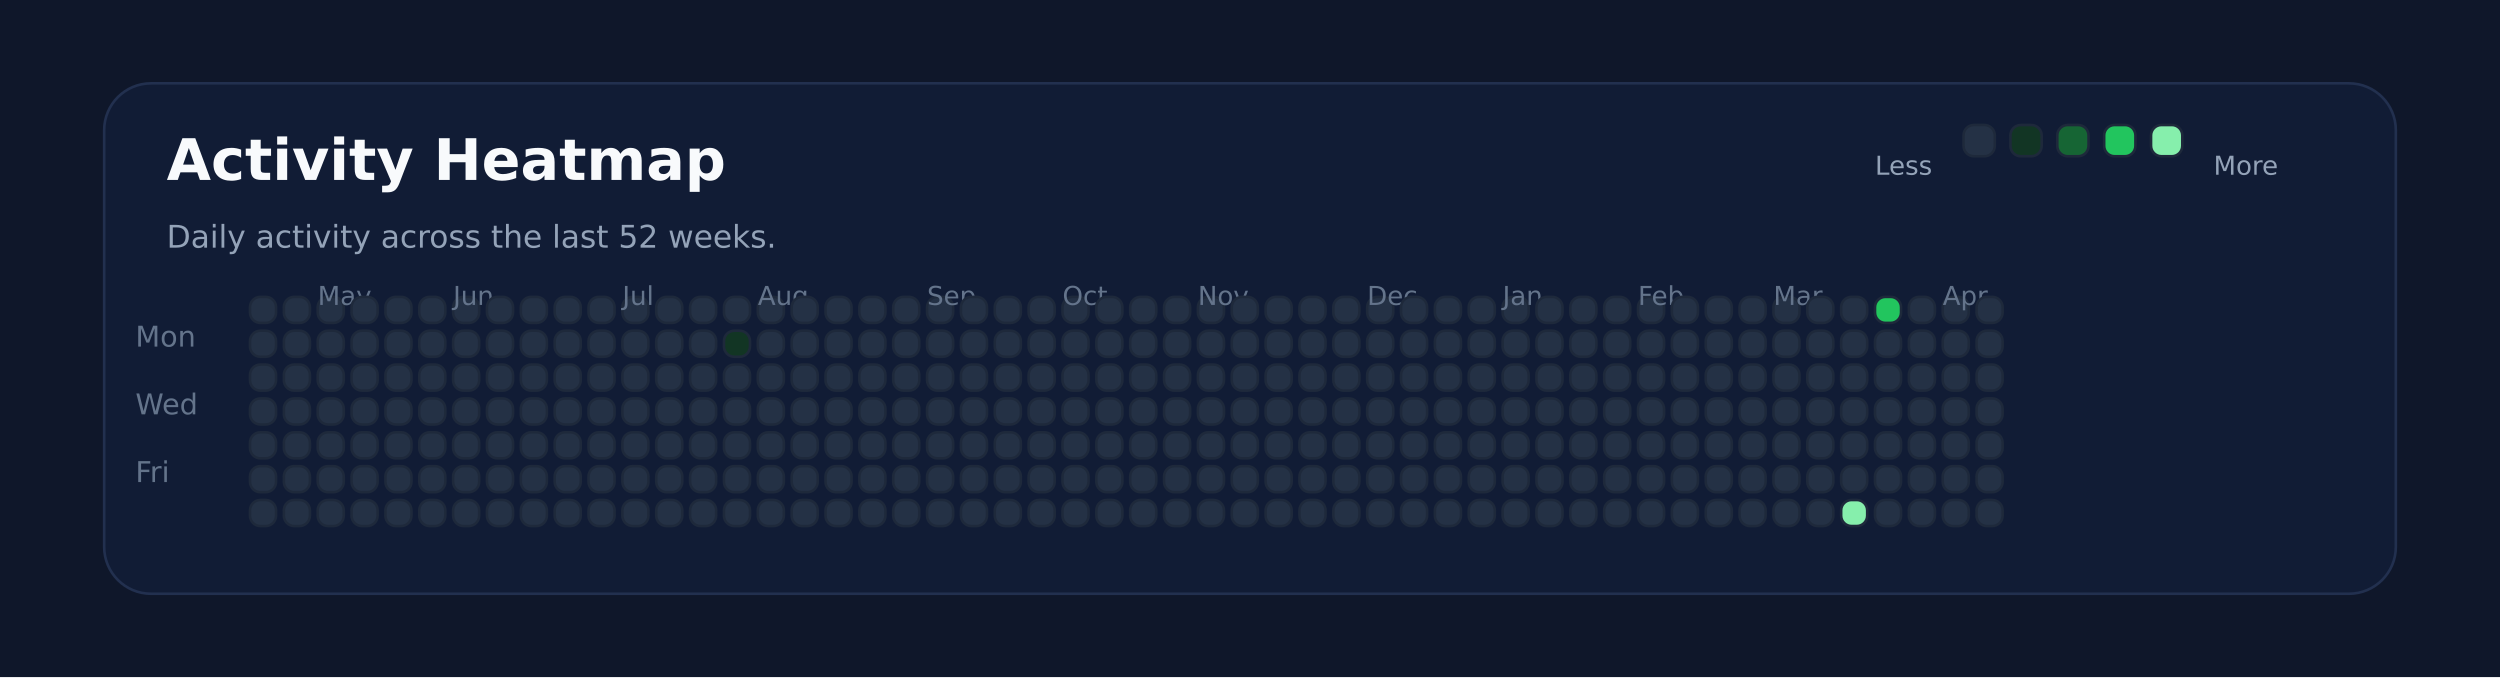
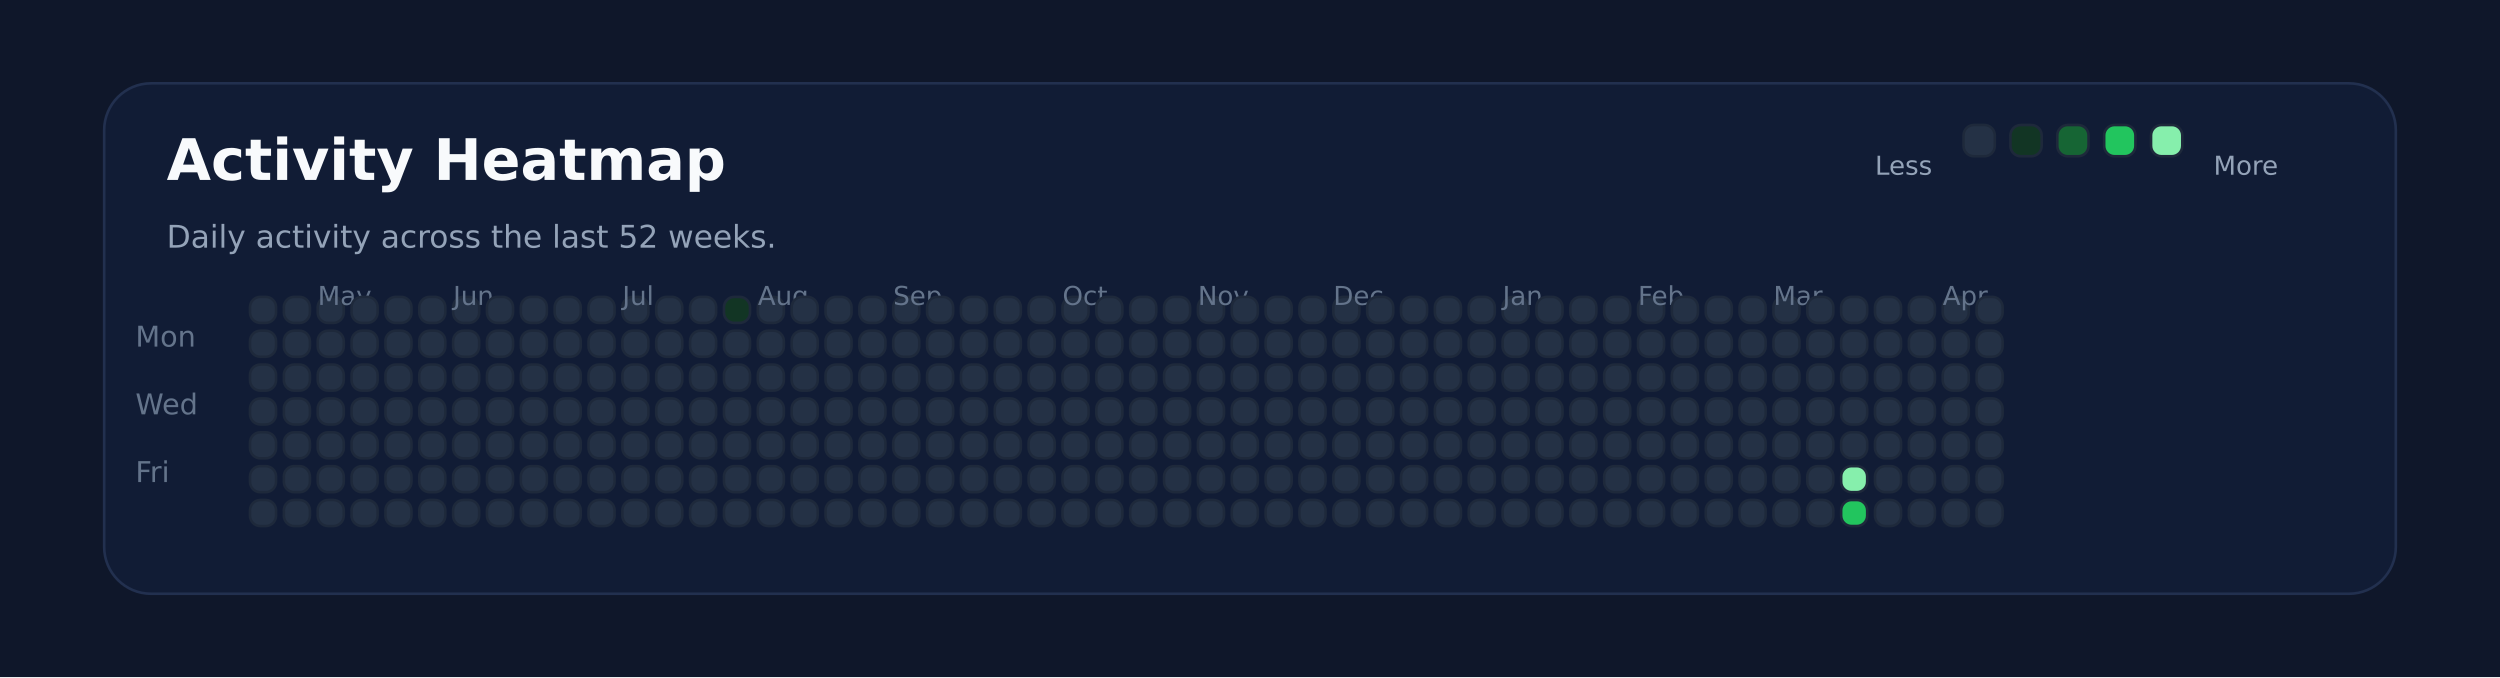
<svg xmlns="http://www.w3.org/2000/svg" xmlns:ns1="http://svgjs.dev/svgjs" version="1.1" width="960" height="260" viewBox="0 0 960 260">
  <rect width="960" height="260" fill="#0f172a" />
  <rect width="880" height="196" x="40" y="32" rx="18" ry="18" fill="#111c35" stroke-width="1" stroke="#22304f" />
  <text x="64" y="69.102" font-size="22" font-family="DejaVu Sans" font-weight="700" fill="#f8fafc" ns1:data="{&quot;leading&quot;:&quot;1.3&quot;}">Activity Heatmap</text>
  <text x="64" y="95.102" font-size="12" font-family="DejaVu Sans" font-weight="400" fill="#94a3b8" ns1:data="{&quot;leading&quot;:&quot;1.3&quot;}">Daily activity across the last 52 weeks.</text>
  <text x="52" y="133.102" font-size="11" font-family="DejaVu Sans" font-weight="400" fill="#64748b" ns1:data="{&quot;leading&quot;:&quot;1.3&quot;}">Mon</text>
  <text x="52" y="159.102" font-size="11" font-family="DejaVu Sans" font-weight="400" fill="#64748b" ns1:data="{&quot;leading&quot;:&quot;1.3&quot;}">Wed</text>
  <text x="52" y="185.102" font-size="11" font-family="DejaVu Sans" font-weight="400" fill="#64748b" ns1:data="{&quot;leading&quot;:&quot;1.3&quot;}">Fri</text>
  <rect width="10" height="10" x="96" y="114" rx="4" ry="4" fill="#243145" stroke-width="1" stroke="#1e293b" />
  <rect width="10" height="10" x="96" y="127" rx="4" ry="4" fill="#243145" stroke-width="1" stroke="#1e293b" />
  <rect width="10" height="10" x="96" y="140" rx="4" ry="4" fill="#243145" stroke-width="1" stroke="#1e293b" />
  <rect width="10" height="10" x="96" y="153" rx="4" ry="4" fill="#243145" stroke-width="1" stroke="#1e293b" />
  <rect width="10" height="10" x="96" y="166" rx="4" ry="4" fill="#243145" stroke-width="1" stroke="#1e293b" />
  <rect width="10" height="10" x="96" y="179" rx="4" ry="4" fill="#243145" stroke-width="1" stroke="#1e293b" />
  <rect width="10" height="10" x="96" y="192" rx="4" ry="4" fill="#243145" stroke-width="1" stroke="#1e293b" />
  <rect width="10" height="10" x="109" y="114" rx="4" ry="4" fill="#243145" stroke-width="1" stroke="#1e293b" />
  <rect width="10" height="10" x="109" y="127" rx="4" ry="4" fill="#243145" stroke-width="1" stroke="#1e293b" />
  <rect width="10" height="10" x="109" y="140" rx="4" ry="4" fill="#243145" stroke-width="1" stroke="#1e293b" />
  <rect width="10" height="10" x="109" y="153" rx="4" ry="4" fill="#243145" stroke-width="1" stroke="#1e293b" />
  <rect width="10" height="10" x="109" y="166" rx="4" ry="4" fill="#243145" stroke-width="1" stroke="#1e293b" />
  <rect width="10" height="10" x="109" y="179" rx="4" ry="4" fill="#243145" stroke-width="1" stroke="#1e293b" />
  <rect width="10" height="10" x="109" y="192" rx="4" ry="4" fill="#243145" stroke-width="1" stroke="#1e293b" />
  <rect width="10" height="10" x="122" y="114" rx="4" ry="4" fill="#243145" stroke-width="1" stroke="#1e293b" />
  <rect width="10" height="10" x="122" y="127" rx="4" ry="4" fill="#243145" stroke-width="1" stroke="#1e293b" />
  <rect width="10" height="10" x="122" y="140" rx="4" ry="4" fill="#243145" stroke-width="1" stroke="#1e293b" />
+   <text x="122" y="117.102" font-size="10" font-family="DejaVu Sans" font-weight="400" fill="#64748b" ns1:data="{&quot;leading&quot;:&quot;1.3&quot;}">May</text>
  <rect width="10" height="10" x="122" y="153" rx="4" ry="4" fill="#243145" stroke-width="1" stroke="#1e293b" />
-   <text x="122" y="117.102" font-size="10" font-family="DejaVu Sans" font-weight="400" fill="#64748b" ns1:data="{&quot;leading&quot;:&quot;1.3&quot;}">May</text>
  <rect width="10" height="10" x="122" y="166" rx="4" ry="4" fill="#243145" stroke-width="1" stroke="#1e293b" />
  <rect width="10" height="10" x="122" y="179" rx="4" ry="4" fill="#243145" stroke-width="1" stroke="#1e293b" />
  <rect width="10" height="10" x="122" y="192" rx="4" ry="4" fill="#243145" stroke-width="1" stroke="#1e293b" />
  <rect width="10" height="10" x="135" y="114" rx="4" ry="4" fill="#243145" stroke-width="1" stroke="#1e293b" />
  <rect width="10" height="10" x="135" y="127" rx="4" ry="4" fill="#243145" stroke-width="1" stroke="#1e293b" />
  <rect width="10" height="10" x="135" y="140" rx="4" ry="4" fill="#243145" stroke-width="1" stroke="#1e293b" />
  <rect width="10" height="10" x="135" y="153" rx="4" ry="4" fill="#243145" stroke-width="1" stroke="#1e293b" />
  <rect width="10" height="10" x="135" y="166" rx="4" ry="4" fill="#243145" stroke-width="1" stroke="#1e293b" />
  <rect width="10" height="10" x="135" y="179" rx="4" ry="4" fill="#243145" stroke-width="1" stroke="#1e293b" />
  <rect width="10" height="10" x="135" y="192" rx="4" ry="4" fill="#243145" stroke-width="1" stroke="#1e293b" />
  <rect width="10" height="10" x="148" y="114" rx="4" ry="4" fill="#243145" stroke-width="1" stroke="#1e293b" />
  <rect width="10" height="10" x="148" y="127" rx="4" ry="4" fill="#243145" stroke-width="1" stroke="#1e293b" />
  <rect width="10" height="10" x="148" y="140" rx="4" ry="4" fill="#243145" stroke-width="1" stroke="#1e293b" />
  <rect width="10" height="10" x="148" y="153" rx="4" ry="4" fill="#243145" stroke-width="1" stroke="#1e293b" />
  <rect width="10" height="10" x="148" y="166" rx="4" ry="4" fill="#243145" stroke-width="1" stroke="#1e293b" />
  <rect width="10" height="10" x="148" y="179" rx="4" ry="4" fill="#243145" stroke-width="1" stroke="#1e293b" />
  <rect width="10" height="10" x="148" y="192" rx="4" ry="4" fill="#243145" stroke-width="1" stroke="#1e293b" />
  <rect width="10" height="10" x="161" y="114" rx="4" ry="4" fill="#243145" stroke-width="1" stroke="#1e293b" />
  <rect width="10" height="10" x="161" y="127" rx="4" ry="4" fill="#243145" stroke-width="1" stroke="#1e293b" />
  <rect width="10" height="10" x="161" y="140" rx="4" ry="4" fill="#243145" stroke-width="1" stroke="#1e293b" />
  <rect width="10" height="10" x="161" y="153" rx="4" ry="4" fill="#243145" stroke-width="1" stroke="#1e293b" />
  <rect width="10" height="10" x="161" y="166" rx="4" ry="4" fill="#243145" stroke-width="1" stroke="#1e293b" />
  <rect width="10" height="10" x="161" y="179" rx="4" ry="4" fill="#243145" stroke-width="1" stroke="#1e293b" />
  <rect width="10" height="10" x="161" y="192" rx="4" ry="4" fill="#243145" stroke-width="1" stroke="#1e293b" />
  <rect width="10" height="10" x="174" y="114" rx="4" ry="4" fill="#243145" stroke-width="1" stroke="#1e293b" />
  <rect width="10" height="10" x="174" y="127" rx="4" ry="4" fill="#243145" stroke-width="1" stroke="#1e293b" />
  <rect width="10" height="10" x="174" y="140" rx="4" ry="4" fill="#243145" stroke-width="1" stroke="#1e293b" />
  <rect width="10" height="10" x="174" y="153" rx="4" ry="4" fill="#243145" stroke-width="1" stroke="#1e293b" />
  <rect width="10" height="10" x="174" y="166" rx="4" ry="4" fill="#243145" stroke-width="1" stroke="#1e293b" />
  <rect width="10" height="10" x="174" y="179" rx="4" ry="4" fill="#243145" stroke-width="1" stroke="#1e293b" />
+   <text x="174" y="117.102" font-size="10" font-family="DejaVu Sans" font-weight="400" fill="#64748b" ns1:data="{&quot;leading&quot;:&quot;1.3&quot;}">Jun</text>
  <rect width="10" height="10" x="174" y="192" rx="4" ry="4" fill="#243145" stroke-width="1" stroke="#1e293b" />
-   <text x="174" y="117.102" font-size="10" font-family="DejaVu Sans" font-weight="400" fill="#64748b" ns1:data="{&quot;leading&quot;:&quot;1.3&quot;}">Jun</text>
  <rect width="10" height="10" x="187" y="114" rx="4" ry="4" fill="#243145" stroke-width="1" stroke="#1e293b" />
  <rect width="10" height="10" x="187" y="127" rx="4" ry="4" fill="#243145" stroke-width="1" stroke="#1e293b" />
  <rect width="10" height="10" x="187" y="140" rx="4" ry="4" fill="#243145" stroke-width="1" stroke="#1e293b" />
  <rect width="10" height="10" x="187" y="153" rx="4" ry="4" fill="#243145" stroke-width="1" stroke="#1e293b" />
  <rect width="10" height="10" x="187" y="166" rx="4" ry="4" fill="#243145" stroke-width="1" stroke="#1e293b" />
  <rect width="10" height="10" x="187" y="179" rx="4" ry="4" fill="#243145" stroke-width="1" stroke="#1e293b" />
  <rect width="10" height="10" x="187" y="192" rx="4" ry="4" fill="#243145" stroke-width="1" stroke="#1e293b" />
  <rect width="10" height="10" x="200" y="114" rx="4" ry="4" fill="#243145" stroke-width="1" stroke="#1e293b" />
  <rect width="10" height="10" x="200" y="127" rx="4" ry="4" fill="#243145" stroke-width="1" stroke="#1e293b" />
  <rect width="10" height="10" x="200" y="140" rx="4" ry="4" fill="#243145" stroke-width="1" stroke="#1e293b" />
  <rect width="10" height="10" x="200" y="153" rx="4" ry="4" fill="#243145" stroke-width="1" stroke="#1e293b" />
  <rect width="10" height="10" x="200" y="166" rx="4" ry="4" fill="#243145" stroke-width="1" stroke="#1e293b" />
  <rect width="10" height="10" x="200" y="179" rx="4" ry="4" fill="#243145" stroke-width="1" stroke="#1e293b" />
  <rect width="10" height="10" x="200" y="192" rx="4" ry="4" fill="#243145" stroke-width="1" stroke="#1e293b" />
  <rect width="10" height="10" x="213" y="114" rx="4" ry="4" fill="#243145" stroke-width="1" stroke="#1e293b" />
  <rect width="10" height="10" x="213" y="127" rx="4" ry="4" fill="#243145" stroke-width="1" stroke="#1e293b" />
  <rect width="10" height="10" x="213" y="140" rx="4" ry="4" fill="#243145" stroke-width="1" stroke="#1e293b" />
  <rect width="10" height="10" x="213" y="153" rx="4" ry="4" fill="#243145" stroke-width="1" stroke="#1e293b" />
  <rect width="10" height="10" x="213" y="166" rx="4" ry="4" fill="#243145" stroke-width="1" stroke="#1e293b" />
  <rect width="10" height="10" x="213" y="179" rx="4" ry="4" fill="#243145" stroke-width="1" stroke="#1e293b" />
  <rect width="10" height="10" x="213" y="192" rx="4" ry="4" fill="#243145" stroke-width="1" stroke="#1e293b" />
  <rect width="10" height="10" x="226" y="114" rx="4" ry="4" fill="#243145" stroke-width="1" stroke="#1e293b" />
  <rect width="10" height="10" x="226" y="127" rx="4" ry="4" fill="#243145" stroke-width="1" stroke="#1e293b" />
  <rect width="10" height="10" x="226" y="140" rx="4" ry="4" fill="#243145" stroke-width="1" stroke="#1e293b" />
  <rect width="10" height="10" x="226" y="153" rx="4" ry="4" fill="#243145" stroke-width="1" stroke="#1e293b" />
  <rect width="10" height="10" x="226" y="166" rx="4" ry="4" fill="#243145" stroke-width="1" stroke="#1e293b" />
  <rect width="10" height="10" x="226" y="179" rx="4" ry="4" fill="#243145" stroke-width="1" stroke="#1e293b" />
  <rect width="10" height="10" x="226" y="192" rx="4" ry="4" fill="#243145" stroke-width="1" stroke="#1e293b" />
  <rect width="10" height="10" x="239" y="114" rx="4" ry="4" fill="#243145" stroke-width="1" stroke="#1e293b" />
+   <text x="239" y="117.102" font-size="10" font-family="DejaVu Sans" font-weight="400" fill="#64748b" ns1:data="{&quot;leading&quot;:&quot;1.3&quot;}">Jul</text>
  <rect width="10" height="10" x="239" y="127" rx="4" ry="4" fill="#243145" stroke-width="1" stroke="#1e293b" />
-   <text x="239" y="117.102" font-size="10" font-family="DejaVu Sans" font-weight="400" fill="#64748b" ns1:data="{&quot;leading&quot;:&quot;1.3&quot;}">Jul</text>
  <rect width="10" height="10" x="239" y="140" rx="4" ry="4" fill="#243145" stroke-width="1" stroke="#1e293b" />
  <rect width="10" height="10" x="239" y="153" rx="4" ry="4" fill="#243145" stroke-width="1" stroke="#1e293b" />
  <rect width="10" height="10" x="239" y="166" rx="4" ry="4" fill="#243145" stroke-width="1" stroke="#1e293b" />
  <rect width="10" height="10" x="239" y="179" rx="4" ry="4" fill="#243145" stroke-width="1" stroke="#1e293b" />
  <rect width="10" height="10" x="239" y="192" rx="4" ry="4" fill="#243145" stroke-width="1" stroke="#1e293b" />
  <rect width="10" height="10" x="252" y="114" rx="4" ry="4" fill="#243145" stroke-width="1" stroke="#1e293b" />
  <rect width="10" height="10" x="252" y="127" rx="4" ry="4" fill="#243145" stroke-width="1" stroke="#1e293b" />
  <rect width="10" height="10" x="252" y="140" rx="4" ry="4" fill="#243145" stroke-width="1" stroke="#1e293b" />
  <rect width="10" height="10" x="252" y="153" rx="4" ry="4" fill="#243145" stroke-width="1" stroke="#1e293b" />
  <rect width="10" height="10" x="252" y="166" rx="4" ry="4" fill="#243145" stroke-width="1" stroke="#1e293b" />
  <rect width="10" height="10" x="252" y="179" rx="4" ry="4" fill="#243145" stroke-width="1" stroke="#1e293b" />
  <rect width="10" height="10" x="252" y="192" rx="4" ry="4" fill="#243145" stroke-width="1" stroke="#1e293b" />
  <rect width="10" height="10" x="265" y="114" rx="4" ry="4" fill="#243145" stroke-width="1" stroke="#1e293b" />
  <rect width="10" height="10" x="265" y="127" rx="4" ry="4" fill="#243145" stroke-width="1" stroke="#1e293b" />
  <rect width="10" height="10" x="265" y="140" rx="4" ry="4" fill="#243145" stroke-width="1" stroke="#1e293b" />
  <rect width="10" height="10" x="265" y="153" rx="4" ry="4" fill="#243145" stroke-width="1" stroke="#1e293b" />
  <rect width="10" height="10" x="265" y="166" rx="4" ry="4" fill="#243145" stroke-width="1" stroke="#1e293b" />
  <rect width="10" height="10" x="265" y="179" rx="4" ry="4" fill="#243145" stroke-width="1" stroke="#1e293b" />
  <rect width="10" height="10" x="265" y="192" rx="4" ry="4" fill="#243145" stroke-width="1" stroke="#1e293b" />
-   <rect width="10" height="10" x="278" y="114" rx="4" ry="4" fill="#243145" stroke-width="1" stroke="#1e293b" />
-   <rect width="10" height="10" x="278" y="127" rx="4" ry="4" fill="#123524" stroke-width="1" stroke="#1e293b" />
+   <rect width="10" height="10" x="278" y="114" rx="4" ry="4" fill="#123524" stroke-width="1" stroke="#1e293b" />
+   <rect width="10" height="10" x="278" y="127" rx="4" ry="4" fill="#243145" stroke-width="1" stroke="#1e293b" />
  <rect width="10" height="10" x="278" y="140" rx="4" ry="4" fill="#243145" stroke-width="1" stroke="#1e293b" />
  <rect width="10" height="10" x="278" y="153" rx="4" ry="4" fill="#243145" stroke-width="1" stroke="#1e293b" />
  <rect width="10" height="10" x="278" y="166" rx="4" ry="4" fill="#243145" stroke-width="1" stroke="#1e293b" />
  <rect width="10" height="10" x="278" y="179" rx="4" ry="4" fill="#243145" stroke-width="1" stroke="#1e293b" />
  <rect width="10" height="10" x="278" y="192" rx="4" ry="4" fill="#243145" stroke-width="1" stroke="#1e293b" />
  <rect width="10" height="10" x="291" y="114" rx="4" ry="4" fill="#243145" stroke-width="1" stroke="#1e293b" />
  <rect width="10" height="10" x="291" y="127" rx="4" ry="4" fill="#243145" stroke-width="1" stroke="#1e293b" />
  <rect width="10" height="10" x="291" y="140" rx="4" ry="4" fill="#243145" stroke-width="1" stroke="#1e293b" />
  <rect width="10" height="10" x="291" y="153" rx="4" ry="4" fill="#243145" stroke-width="1" stroke="#1e293b" />
+   <text x="291" y="117.102" font-size="10" font-family="DejaVu Sans" font-weight="400" fill="#64748b" ns1:data="{&quot;leading&quot;:&quot;1.3&quot;}">Aug</text>
  <rect width="10" height="10" x="291" y="166" rx="4" ry="4" fill="#243145" stroke-width="1" stroke="#1e293b" />
-   <text x="291" y="117.102" font-size="10" font-family="DejaVu Sans" font-weight="400" fill="#64748b" ns1:data="{&quot;leading&quot;:&quot;1.3&quot;}">Aug</text>
  <rect width="10" height="10" x="291" y="179" rx="4" ry="4" fill="#243145" stroke-width="1" stroke="#1e293b" />
  <rect width="10" height="10" x="291" y="192" rx="4" ry="4" fill="#243145" stroke-width="1" stroke="#1e293b" />
  <rect width="10" height="10" x="304" y="114" rx="4" ry="4" fill="#243145" stroke-width="1" stroke="#1e293b" />
  <rect width="10" height="10" x="304" y="127" rx="4" ry="4" fill="#243145" stroke-width="1" stroke="#1e293b" />
  <rect width="10" height="10" x="304" y="140" rx="4" ry="4" fill="#243145" stroke-width="1" stroke="#1e293b" />
  <rect width="10" height="10" x="304" y="153" rx="4" ry="4" fill="#243145" stroke-width="1" stroke="#1e293b" />
  <rect width="10" height="10" x="304" y="166" rx="4" ry="4" fill="#243145" stroke-width="1" stroke="#1e293b" />
  <rect width="10" height="10" x="304" y="179" rx="4" ry="4" fill="#243145" stroke-width="1" stroke="#1e293b" />
  <rect width="10" height="10" x="304" y="192" rx="4" ry="4" fill="#243145" stroke-width="1" stroke="#1e293b" />
  <rect width="10" height="10" x="317" y="114" rx="4" ry="4" fill="#243145" stroke-width="1" stroke="#1e293b" />
  <rect width="10" height="10" x="317" y="127" rx="4" ry="4" fill="#243145" stroke-width="1" stroke="#1e293b" />
  <rect width="10" height="10" x="317" y="140" rx="4" ry="4" fill="#243145" stroke-width="1" stroke="#1e293b" />
  <rect width="10" height="10" x="317" y="153" rx="4" ry="4" fill="#243145" stroke-width="1" stroke="#1e293b" />
  <rect width="10" height="10" x="317" y="166" rx="4" ry="4" fill="#243145" stroke-width="1" stroke="#1e293b" />
  <rect width="10" height="10" x="317" y="179" rx="4" ry="4" fill="#243145" stroke-width="1" stroke="#1e293b" />
  <rect width="10" height="10" x="317" y="192" rx="4" ry="4" fill="#243145" stroke-width="1" stroke="#1e293b" />
  <rect width="10" height="10" x="330" y="114" rx="4" ry="4" fill="#243145" stroke-width="1" stroke="#1e293b" />
  <rect width="10" height="10" x="330" y="127" rx="4" ry="4" fill="#243145" stroke-width="1" stroke="#1e293b" />
  <rect width="10" height="10" x="330" y="140" rx="4" ry="4" fill="#243145" stroke-width="1" stroke="#1e293b" />
  <rect width="10" height="10" x="330" y="153" rx="4" ry="4" fill="#243145" stroke-width="1" stroke="#1e293b" />
  <rect width="10" height="10" x="330" y="166" rx="4" ry="4" fill="#243145" stroke-width="1" stroke="#1e293b" />
  <rect width="10" height="10" x="330" y="179" rx="4" ry="4" fill="#243145" stroke-width="1" stroke="#1e293b" />
  <rect width="10" height="10" x="330" y="192" rx="4" ry="4" fill="#243145" stroke-width="1" stroke="#1e293b" />
  <rect width="10" height="10" x="343" y="114" rx="4" ry="4" fill="#243145" stroke-width="1" stroke="#1e293b" />
  <rect width="10" height="10" x="343" y="127" rx="4" ry="4" fill="#243145" stroke-width="1" stroke="#1e293b" />
  <rect width="10" height="10" x="343" y="140" rx="4" ry="4" fill="#243145" stroke-width="1" stroke="#1e293b" />
  <rect width="10" height="10" x="343" y="153" rx="4" ry="4" fill="#243145" stroke-width="1" stroke="#1e293b" />
  <rect width="10" height="10" x="343" y="166" rx="4" ry="4" fill="#243145" stroke-width="1" stroke="#1e293b" />
  <rect width="10" height="10" x="343" y="179" rx="4" ry="4" fill="#243145" stroke-width="1" stroke="#1e293b" />
  <rect width="10" height="10" x="343" y="192" rx="4" ry="4" fill="#243145" stroke-width="1" stroke="#1e293b" />
+   <text x="343" y="117.102" font-size="10" font-family="DejaVu Sans" font-weight="400" fill="#64748b" ns1:data="{&quot;leading&quot;:&quot;1.3&quot;}">Sep</text>
  <rect width="10" height="10" x="356" y="114" rx="4" ry="4" fill="#243145" stroke-width="1" stroke="#1e293b" />
-   <text x="356" y="117.102" font-size="10" font-family="DejaVu Sans" font-weight="400" fill="#64748b" ns1:data="{&quot;leading&quot;:&quot;1.3&quot;}">Sep</text>
  <rect width="10" height="10" x="356" y="127" rx="4" ry="4" fill="#243145" stroke-width="1" stroke="#1e293b" />
  <rect width="10" height="10" x="356" y="140" rx="4" ry="4" fill="#243145" stroke-width="1" stroke="#1e293b" />
  <rect width="10" height="10" x="356" y="153" rx="4" ry="4" fill="#243145" stroke-width="1" stroke="#1e293b" />
  <rect width="10" height="10" x="356" y="166" rx="4" ry="4" fill="#243145" stroke-width="1" stroke="#1e293b" />
  <rect width="10" height="10" x="356" y="179" rx="4" ry="4" fill="#243145" stroke-width="1" stroke="#1e293b" />
  <rect width="10" height="10" x="356" y="192" rx="4" ry="4" fill="#243145" stroke-width="1" stroke="#1e293b" />
  <rect width="10" height="10" x="369" y="114" rx="4" ry="4" fill="#243145" stroke-width="1" stroke="#1e293b" />
  <rect width="10" height="10" x="369" y="127" rx="4" ry="4" fill="#243145" stroke-width="1" stroke="#1e293b" />
  <rect width="10" height="10" x="369" y="140" rx="4" ry="4" fill="#243145" stroke-width="1" stroke="#1e293b" />
  <rect width="10" height="10" x="369" y="153" rx="4" ry="4" fill="#243145" stroke-width="1" stroke="#1e293b" />
  <rect width="10" height="10" x="369" y="166" rx="4" ry="4" fill="#243145" stroke-width="1" stroke="#1e293b" />
  <rect width="10" height="10" x="369" y="179" rx="4" ry="4" fill="#243145" stroke-width="1" stroke="#1e293b" />
  <rect width="10" height="10" x="369" y="192" rx="4" ry="4" fill="#243145" stroke-width="1" stroke="#1e293b" />
  <rect width="10" height="10" x="382" y="114" rx="4" ry="4" fill="#243145" stroke-width="1" stroke="#1e293b" />
  <rect width="10" height="10" x="382" y="127" rx="4" ry="4" fill="#243145" stroke-width="1" stroke="#1e293b" />
  <rect width="10" height="10" x="382" y="140" rx="4" ry="4" fill="#243145" stroke-width="1" stroke="#1e293b" />
  <rect width="10" height="10" x="382" y="153" rx="4" ry="4" fill="#243145" stroke-width="1" stroke="#1e293b" />
  <rect width="10" height="10" x="382" y="166" rx="4" ry="4" fill="#243145" stroke-width="1" stroke="#1e293b" />
  <rect width="10" height="10" x="382" y="179" rx="4" ry="4" fill="#243145" stroke-width="1" stroke="#1e293b" />
  <rect width="10" height="10" x="382" y="192" rx="4" ry="4" fill="#243145" stroke-width="1" stroke="#1e293b" />
  <rect width="10" height="10" x="395" y="114" rx="4" ry="4" fill="#243145" stroke-width="1" stroke="#1e293b" />
  <rect width="10" height="10" x="395" y="127" rx="4" ry="4" fill="#243145" stroke-width="1" stroke="#1e293b" />
  <rect width="10" height="10" x="395" y="140" rx="4" ry="4" fill="#243145" stroke-width="1" stroke="#1e293b" />
  <rect width="10" height="10" x="395" y="153" rx="4" ry="4" fill="#243145" stroke-width="1" stroke="#1e293b" />
  <rect width="10" height="10" x="395" y="166" rx="4" ry="4" fill="#243145" stroke-width="1" stroke="#1e293b" />
  <rect width="10" height="10" x="395" y="179" rx="4" ry="4" fill="#243145" stroke-width="1" stroke="#1e293b" />
  <rect width="10" height="10" x="395" y="192" rx="4" ry="4" fill="#243145" stroke-width="1" stroke="#1e293b" />
  <rect width="10" height="10" x="408" y="114" rx="4" ry="4" fill="#243145" stroke-width="1" stroke="#1e293b" />
  <rect width="10" height="10" x="408" y="127" rx="4" ry="4" fill="#243145" stroke-width="1" stroke="#1e293b" />
+   <text x="408" y="117.102" font-size="10" font-family="DejaVu Sans" font-weight="400" fill="#64748b" ns1:data="{&quot;leading&quot;:&quot;1.3&quot;}">Oct</text>
  <rect width="10" height="10" x="408" y="140" rx="4" ry="4" fill="#243145" stroke-width="1" stroke="#1e293b" />
-   <text x="408" y="117.102" font-size="10" font-family="DejaVu Sans" font-weight="400" fill="#64748b" ns1:data="{&quot;leading&quot;:&quot;1.3&quot;}">Oct</text>
  <rect width="10" height="10" x="408" y="153" rx="4" ry="4" fill="#243145" stroke-width="1" stroke="#1e293b" />
  <rect width="10" height="10" x="408" y="166" rx="4" ry="4" fill="#243145" stroke-width="1" stroke="#1e293b" />
  <rect width="10" height="10" x="408" y="179" rx="4" ry="4" fill="#243145" stroke-width="1" stroke="#1e293b" />
  <rect width="10" height="10" x="408" y="192" rx="4" ry="4" fill="#243145" stroke-width="1" stroke="#1e293b" />
  <rect width="10" height="10" x="421" y="114" rx="4" ry="4" fill="#243145" stroke-width="1" stroke="#1e293b" />
  <rect width="10" height="10" x="421" y="127" rx="4" ry="4" fill="#243145" stroke-width="1" stroke="#1e293b" />
  <rect width="10" height="10" x="421" y="140" rx="4" ry="4" fill="#243145" stroke-width="1" stroke="#1e293b" />
  <rect width="10" height="10" x="421" y="153" rx="4" ry="4" fill="#243145" stroke-width="1" stroke="#1e293b" />
  <rect width="10" height="10" x="421" y="166" rx="4" ry="4" fill="#243145" stroke-width="1" stroke="#1e293b" />
  <rect width="10" height="10" x="421" y="179" rx="4" ry="4" fill="#243145" stroke-width="1" stroke="#1e293b" />
  <rect width="10" height="10" x="421" y="192" rx="4" ry="4" fill="#243145" stroke-width="1" stroke="#1e293b" />
  <rect width="10" height="10" x="434" y="114" rx="4" ry="4" fill="#243145" stroke-width="1" stroke="#1e293b" />
  <rect width="10" height="10" x="434" y="127" rx="4" ry="4" fill="#243145" stroke-width="1" stroke="#1e293b" />
  <rect width="10" height="10" x="434" y="140" rx="4" ry="4" fill="#243145" stroke-width="1" stroke="#1e293b" />
  <rect width="10" height="10" x="434" y="153" rx="4" ry="4" fill="#243145" stroke-width="1" stroke="#1e293b" />
  <rect width="10" height="10" x="434" y="166" rx="4" ry="4" fill="#243145" stroke-width="1" stroke="#1e293b" />
  <rect width="10" height="10" x="434" y="179" rx="4" ry="4" fill="#243145" stroke-width="1" stroke="#1e293b" />
  <rect width="10" height="10" x="434" y="192" rx="4" ry="4" fill="#243145" stroke-width="1" stroke="#1e293b" />
  <rect width="10" height="10" x="447" y="114" rx="4" ry="4" fill="#243145" stroke-width="1" stroke="#1e293b" />
  <rect width="10" height="10" x="447" y="127" rx="4" ry="4" fill="#243145" stroke-width="1" stroke="#1e293b" />
  <rect width="10" height="10" x="447" y="140" rx="4" ry="4" fill="#243145" stroke-width="1" stroke="#1e293b" />
  <rect width="10" height="10" x="447" y="153" rx="4" ry="4" fill="#243145" stroke-width="1" stroke="#1e293b" />
  <rect width="10" height="10" x="447" y="166" rx="4" ry="4" fill="#243145" stroke-width="1" stroke="#1e293b" />
  <rect width="10" height="10" x="447" y="179" rx="4" ry="4" fill="#243145" stroke-width="1" stroke="#1e293b" />
  <rect width="10" height="10" x="447" y="192" rx="4" ry="4" fill="#243145" stroke-width="1" stroke="#1e293b" />
  <rect width="10" height="10" x="460" y="114" rx="4" ry="4" fill="#243145" stroke-width="1" stroke="#1e293b" />
  <rect width="10" height="10" x="460" y="127" rx="4" ry="4" fill="#243145" stroke-width="1" stroke="#1e293b" />
  <rect width="10" height="10" x="460" y="140" rx="4" ry="4" fill="#243145" stroke-width="1" stroke="#1e293b" />
  <rect width="10" height="10" x="460" y="153" rx="4" ry="4" fill="#243145" stroke-width="1" stroke="#1e293b" />
  <rect width="10" height="10" x="460" y="166" rx="4" ry="4" fill="#243145" stroke-width="1" stroke="#1e293b" />
+   <text x="460" y="117.102" font-size="10" font-family="DejaVu Sans" font-weight="400" fill="#64748b" ns1:data="{&quot;leading&quot;:&quot;1.3&quot;}">Nov</text>
  <rect width="10" height="10" x="460" y="179" rx="4" ry="4" fill="#243145" stroke-width="1" stroke="#1e293b" />
-   <text x="460" y="117.102" font-size="10" font-family="DejaVu Sans" font-weight="400" fill="#64748b" ns1:data="{&quot;leading&quot;:&quot;1.3&quot;}">Nov</text>
  <rect width="10" height="10" x="460" y="192" rx="4" ry="4" fill="#243145" stroke-width="1" stroke="#1e293b" />
  <rect width="10" height="10" x="473" y="114" rx="4" ry="4" fill="#243145" stroke-width="1" stroke="#1e293b" />
  <rect width="10" height="10" x="473" y="127" rx="4" ry="4" fill="#243145" stroke-width="1" stroke="#1e293b" />
  <rect width="10" height="10" x="473" y="140" rx="4" ry="4" fill="#243145" stroke-width="1" stroke="#1e293b" />
  <rect width="10" height="10" x="473" y="153" rx="4" ry="4" fill="#243145" stroke-width="1" stroke="#1e293b" />
  <rect width="10" height="10" x="473" y="166" rx="4" ry="4" fill="#243145" stroke-width="1" stroke="#1e293b" />
  <rect width="10" height="10" x="473" y="179" rx="4" ry="4" fill="#243145" stroke-width="1" stroke="#1e293b" />
  <rect width="10" height="10" x="473" y="192" rx="4" ry="4" fill="#243145" stroke-width="1" stroke="#1e293b" />
  <rect width="10" height="10" x="486" y="114" rx="4" ry="4" fill="#243145" stroke-width="1" stroke="#1e293b" />
  <rect width="10" height="10" x="486" y="127" rx="4" ry="4" fill="#243145" stroke-width="1" stroke="#1e293b" />
  <rect width="10" height="10" x="486" y="140" rx="4" ry="4" fill="#243145" stroke-width="1" stroke="#1e293b" />
  <rect width="10" height="10" x="486" y="153" rx="4" ry="4" fill="#243145" stroke-width="1" stroke="#1e293b" />
  <rect width="10" height="10" x="486" y="166" rx="4" ry="4" fill="#243145" stroke-width="1" stroke="#1e293b" />
  <rect width="10" height="10" x="486" y="179" rx="4" ry="4" fill="#243145" stroke-width="1" stroke="#1e293b" />
  <rect width="10" height="10" x="486" y="192" rx="4" ry="4" fill="#243145" stroke-width="1" stroke="#1e293b" />
  <rect width="10" height="10" x="499" y="114" rx="4" ry="4" fill="#243145" stroke-width="1" stroke="#1e293b" />
  <rect width="10" height="10" x="499" y="127" rx="4" ry="4" fill="#243145" stroke-width="1" stroke="#1e293b" />
  <rect width="10" height="10" x="499" y="140" rx="4" ry="4" fill="#243145" stroke-width="1" stroke="#1e293b" />
  <rect width="10" height="10" x="499" y="153" rx="4" ry="4" fill="#243145" stroke-width="1" stroke="#1e293b" />
  <rect width="10" height="10" x="499" y="166" rx="4" ry="4" fill="#243145" stroke-width="1" stroke="#1e293b" />
  <rect width="10" height="10" x="499" y="179" rx="4" ry="4" fill="#243145" stroke-width="1" stroke="#1e293b" />
  <rect width="10" height="10" x="499" y="192" rx="4" ry="4" fill="#243145" stroke-width="1" stroke="#1e293b" />
  <rect width="10" height="10" x="512" y="114" rx="4" ry="4" fill="#243145" stroke-width="1" stroke="#1e293b" />
  <rect width="10" height="10" x="512" y="127" rx="4" ry="4" fill="#243145" stroke-width="1" stroke="#1e293b" />
  <rect width="10" height="10" x="512" y="140" rx="4" ry="4" fill="#243145" stroke-width="1" stroke="#1e293b" />
  <rect width="10" height="10" x="512" y="153" rx="4" ry="4" fill="#243145" stroke-width="1" stroke="#1e293b" />
  <rect width="10" height="10" x="512" y="166" rx="4" ry="4" fill="#243145" stroke-width="1" stroke="#1e293b" />
  <rect width="10" height="10" x="512" y="179" rx="4" ry="4" fill="#243145" stroke-width="1" stroke="#1e293b" />
  <rect width="10" height="10" x="512" y="192" rx="4" ry="4" fill="#243145" stroke-width="1" stroke="#1e293b" />
+   <text x="512" y="117.102" font-size="10" font-family="DejaVu Sans" font-weight="400" fill="#64748b" ns1:data="{&quot;leading&quot;:&quot;1.3&quot;}">Dec</text>
  <rect width="10" height="10" x="525" y="114" rx="4" ry="4" fill="#243145" stroke-width="1" stroke="#1e293b" />
-   <text x="525" y="117.102" font-size="10" font-family="DejaVu Sans" font-weight="400" fill="#64748b" ns1:data="{&quot;leading&quot;:&quot;1.3&quot;}">Dec</text>
  <rect width="10" height="10" x="525" y="127" rx="4" ry="4" fill="#243145" stroke-width="1" stroke="#1e293b" />
  <rect width="10" height="10" x="525" y="140" rx="4" ry="4" fill="#243145" stroke-width="1" stroke="#1e293b" />
  <rect width="10" height="10" x="525" y="153" rx="4" ry="4" fill="#243145" stroke-width="1" stroke="#1e293b" />
  <rect width="10" height="10" x="525" y="166" rx="4" ry="4" fill="#243145" stroke-width="1" stroke="#1e293b" />
  <rect width="10" height="10" x="525" y="179" rx="4" ry="4" fill="#243145" stroke-width="1" stroke="#1e293b" />
  <rect width="10" height="10" x="525" y="192" rx="4" ry="4" fill="#243145" stroke-width="1" stroke="#1e293b" />
  <rect width="10" height="10" x="538" y="114" rx="4" ry="4" fill="#243145" stroke-width="1" stroke="#1e293b" />
  <rect width="10" height="10" x="538" y="127" rx="4" ry="4" fill="#243145" stroke-width="1" stroke="#1e293b" />
  <rect width="10" height="10" x="538" y="140" rx="4" ry="4" fill="#243145" stroke-width="1" stroke="#1e293b" />
  <rect width="10" height="10" x="538" y="153" rx="4" ry="4" fill="#243145" stroke-width="1" stroke="#1e293b" />
  <rect width="10" height="10" x="538" y="166" rx="4" ry="4" fill="#243145" stroke-width="1" stroke="#1e293b" />
  <rect width="10" height="10" x="538" y="179" rx="4" ry="4" fill="#243145" stroke-width="1" stroke="#1e293b" />
  <rect width="10" height="10" x="538" y="192" rx="4" ry="4" fill="#243145" stroke-width="1" stroke="#1e293b" />
  <rect width="10" height="10" x="551" y="114" rx="4" ry="4" fill="#243145" stroke-width="1" stroke="#1e293b" />
  <rect width="10" height="10" x="551" y="127" rx="4" ry="4" fill="#243145" stroke-width="1" stroke="#1e293b" />
  <rect width="10" height="10" x="551" y="140" rx="4" ry="4" fill="#243145" stroke-width="1" stroke="#1e293b" />
  <rect width="10" height="10" x="551" y="153" rx="4" ry="4" fill="#243145" stroke-width="1" stroke="#1e293b" />
  <rect width="10" height="10" x="551" y="166" rx="4" ry="4" fill="#243145" stroke-width="1" stroke="#1e293b" />
  <rect width="10" height="10" x="551" y="179" rx="4" ry="4" fill="#243145" stroke-width="1" stroke="#1e293b" />
  <rect width="10" height="10" x="551" y="192" rx="4" ry="4" fill="#243145" stroke-width="1" stroke="#1e293b" />
  <rect width="10" height="10" x="564" y="114" rx="4" ry="4" fill="#243145" stroke-width="1" stroke="#1e293b" />
  <rect width="10" height="10" x="564" y="127" rx="4" ry="4" fill="#243145" stroke-width="1" stroke="#1e293b" />
  <rect width="10" height="10" x="564" y="140" rx="4" ry="4" fill="#243145" stroke-width="1" stroke="#1e293b" />
  <rect width="10" height="10" x="564" y="153" rx="4" ry="4" fill="#243145" stroke-width="1" stroke="#1e293b" />
  <rect width="10" height="10" x="564" y="166" rx="4" ry="4" fill="#243145" stroke-width="1" stroke="#1e293b" />
  <rect width="10" height="10" x="564" y="179" rx="4" ry="4" fill="#243145" stroke-width="1" stroke="#1e293b" />
  <rect width="10" height="10" x="564" y="192" rx="4" ry="4" fill="#243145" stroke-width="1" stroke="#1e293b" />
  <rect width="10" height="10" x="577" y="114" rx="4" ry="4" fill="#243145" stroke-width="1" stroke="#1e293b" />
  <rect width="10" height="10" x="577" y="127" rx="4" ry="4" fill="#243145" stroke-width="1" stroke="#1e293b" />
  <rect width="10" height="10" x="577" y="140" rx="4" ry="4" fill="#243145" stroke-width="1" stroke="#1e293b" />
+   <text x="577" y="117.102" font-size="10" font-family="DejaVu Sans" font-weight="400" fill="#64748b" ns1:data="{&quot;leading&quot;:&quot;1.3&quot;}">Jan</text>
  <rect width="10" height="10" x="577" y="153" rx="4" ry="4" fill="#243145" stroke-width="1" stroke="#1e293b" />
-   <text x="577" y="117.102" font-size="10" font-family="DejaVu Sans" font-weight="400" fill="#64748b" ns1:data="{&quot;leading&quot;:&quot;1.3&quot;}">Jan</text>
  <rect width="10" height="10" x="577" y="166" rx="4" ry="4" fill="#243145" stroke-width="1" stroke="#1e293b" />
  <rect width="10" height="10" x="577" y="179" rx="4" ry="4" fill="#243145" stroke-width="1" stroke="#1e293b" />
  <rect width="10" height="10" x="577" y="192" rx="4" ry="4" fill="#243145" stroke-width="1" stroke="#1e293b" />
  <rect width="10" height="10" x="590" y="114" rx="4" ry="4" fill="#243145" stroke-width="1" stroke="#1e293b" />
  <rect width="10" height="10" x="590" y="127" rx="4" ry="4" fill="#243145" stroke-width="1" stroke="#1e293b" />
  <rect width="10" height="10" x="590" y="140" rx="4" ry="4" fill="#243145" stroke-width="1" stroke="#1e293b" />
  <rect width="10" height="10" x="590" y="153" rx="4" ry="4" fill="#243145" stroke-width="1" stroke="#1e293b" />
  <rect width="10" height="10" x="590" y="166" rx="4" ry="4" fill="#243145" stroke-width="1" stroke="#1e293b" />
  <rect width="10" height="10" x="590" y="179" rx="4" ry="4" fill="#243145" stroke-width="1" stroke="#1e293b" />
  <rect width="10" height="10" x="590" y="192" rx="4" ry="4" fill="#243145" stroke-width="1" stroke="#1e293b" />
  <rect width="10" height="10" x="603" y="114" rx="4" ry="4" fill="#243145" stroke-width="1" stroke="#1e293b" />
  <rect width="10" height="10" x="603" y="127" rx="4" ry="4" fill="#243145" stroke-width="1" stroke="#1e293b" />
  <rect width="10" height="10" x="603" y="140" rx="4" ry="4" fill="#243145" stroke-width="1" stroke="#1e293b" />
  <rect width="10" height="10" x="603" y="153" rx="4" ry="4" fill="#243145" stroke-width="1" stroke="#1e293b" />
  <rect width="10" height="10" x="603" y="166" rx="4" ry="4" fill="#243145" stroke-width="1" stroke="#1e293b" />
  <rect width="10" height="10" x="603" y="179" rx="4" ry="4" fill="#243145" stroke-width="1" stroke="#1e293b" />
  <rect width="10" height="10" x="603" y="192" rx="4" ry="4" fill="#243145" stroke-width="1" stroke="#1e293b" />
  <rect width="10" height="10" x="616" y="114" rx="4" ry="4" fill="#243145" stroke-width="1" stroke="#1e293b" />
  <rect width="10" height="10" x="616" y="127" rx="4" ry="4" fill="#243145" stroke-width="1" stroke="#1e293b" />
  <rect width="10" height="10" x="616" y="140" rx="4" ry="4" fill="#243145" stroke-width="1" stroke="#1e293b" />
  <rect width="10" height="10" x="616" y="153" rx="4" ry="4" fill="#243145" stroke-width="1" stroke="#1e293b" />
  <rect width="10" height="10" x="616" y="166" rx="4" ry="4" fill="#243145" stroke-width="1" stroke="#1e293b" />
  <rect width="10" height="10" x="616" y="179" rx="4" ry="4" fill="#243145" stroke-width="1" stroke="#1e293b" />
  <rect width="10" height="10" x="616" y="192" rx="4" ry="4" fill="#243145" stroke-width="1" stroke="#1e293b" />
  <rect width="10" height="10" x="629" y="114" rx="4" ry="4" fill="#243145" stroke-width="1" stroke="#1e293b" />
  <rect width="10" height="10" x="629" y="127" rx="4" ry="4" fill="#243145" stroke-width="1" stroke="#1e293b" />
  <rect width="10" height="10" x="629" y="140" rx="4" ry="4" fill="#243145" stroke-width="1" stroke="#1e293b" />
  <rect width="10" height="10" x="629" y="153" rx="4" ry="4" fill="#243145" stroke-width="1" stroke="#1e293b" />
  <rect width="10" height="10" x="629" y="166" rx="4" ry="4" fill="#243145" stroke-width="1" stroke="#1e293b" />
  <rect width="10" height="10" x="629" y="179" rx="4" ry="4" fill="#243145" stroke-width="1" stroke="#1e293b" />
+   <text x="629" y="117.102" font-size="10" font-family="DejaVu Sans" font-weight="400" fill="#64748b" ns1:data="{&quot;leading&quot;:&quot;1.3&quot;}">Feb</text>
  <rect width="10" height="10" x="629" y="192" rx="4" ry="4" fill="#243145" stroke-width="1" stroke="#1e293b" />
-   <text x="629" y="117.102" font-size="10" font-family="DejaVu Sans" font-weight="400" fill="#64748b" ns1:data="{&quot;leading&quot;:&quot;1.3&quot;}">Feb</text>
  <rect width="10" height="10" x="642" y="114" rx="4" ry="4" fill="#243145" stroke-width="1" stroke="#1e293b" />
  <rect width="10" height="10" x="642" y="127" rx="4" ry="4" fill="#243145" stroke-width="1" stroke="#1e293b" />
  <rect width="10" height="10" x="642" y="140" rx="4" ry="4" fill="#243145" stroke-width="1" stroke="#1e293b" />
  <rect width="10" height="10" x="642" y="153" rx="4" ry="4" fill="#243145" stroke-width="1" stroke="#1e293b" />
  <rect width="10" height="10" x="642" y="166" rx="4" ry="4" fill="#243145" stroke-width="1" stroke="#1e293b" />
  <rect width="10" height="10" x="642" y="179" rx="4" ry="4" fill="#243145" stroke-width="1" stroke="#1e293b" />
  <rect width="10" height="10" x="642" y="192" rx="4" ry="4" fill="#243145" stroke-width="1" stroke="#1e293b" />
  <rect width="10" height="10" x="655" y="114" rx="4" ry="4" fill="#243145" stroke-width="1" stroke="#1e293b" />
  <rect width="10" height="10" x="655" y="127" rx="4" ry="4" fill="#243145" stroke-width="1" stroke="#1e293b" />
  <rect width="10" height="10" x="655" y="140" rx="4" ry="4" fill="#243145" stroke-width="1" stroke="#1e293b" />
  <rect width="10" height="10" x="655" y="153" rx="4" ry="4" fill="#243145" stroke-width="1" stroke="#1e293b" />
  <rect width="10" height="10" x="655" y="166" rx="4" ry="4" fill="#243145" stroke-width="1" stroke="#1e293b" />
  <rect width="10" height="10" x="655" y="179" rx="4" ry="4" fill="#243145" stroke-width="1" stroke="#1e293b" />
  <rect width="10" height="10" x="655" y="192" rx="4" ry="4" fill="#243145" stroke-width="1" stroke="#1e293b" />
  <rect width="10" height="10" x="668" y="114" rx="4" ry="4" fill="#243145" stroke-width="1" stroke="#1e293b" />
  <rect width="10" height="10" x="668" y="127" rx="4" ry="4" fill="#243145" stroke-width="1" stroke="#1e293b" />
  <rect width="10" height="10" x="668" y="140" rx="4" ry="4" fill="#243145" stroke-width="1" stroke="#1e293b" />
  <rect width="10" height="10" x="668" y="153" rx="4" ry="4" fill="#243145" stroke-width="1" stroke="#1e293b" />
  <rect width="10" height="10" x="668" y="166" rx="4" ry="4" fill="#243145" stroke-width="1" stroke="#1e293b" />
  <rect width="10" height="10" x="668" y="179" rx="4" ry="4" fill="#243145" stroke-width="1" stroke="#1e293b" />
  <rect width="10" height="10" x="668" y="192" rx="4" ry="4" fill="#243145" stroke-width="1" stroke="#1e293b" />
  <rect width="10" height="10" x="681" y="114" rx="4" ry="4" fill="#243145" stroke-width="1" stroke="#1e293b" />
  <rect width="10" height="10" x="681" y="127" rx="4" ry="4" fill="#243145" stroke-width="1" stroke="#1e293b" />
  <rect width="10" height="10" x="681" y="140" rx="4" ry="4" fill="#243145" stroke-width="1" stroke="#1e293b" />
  <rect width="10" height="10" x="681" y="153" rx="4" ry="4" fill="#243145" stroke-width="1" stroke="#1e293b" />
  <rect width="10" height="10" x="681" y="166" rx="4" ry="4" fill="#243145" stroke-width="1" stroke="#1e293b" />
  <rect width="10" height="10" x="681" y="179" rx="4" ry="4" fill="#243145" stroke-width="1" stroke="#1e293b" />
+   <text x="681" y="117.102" font-size="10" font-family="DejaVu Sans" font-weight="400" fill="#64748b" ns1:data="{&quot;leading&quot;:&quot;1.3&quot;}">Mar</text>
  <rect width="10" height="10" x="681" y="192" rx="4" ry="4" fill="#243145" stroke-width="1" stroke="#1e293b" />
-   <text x="681" y="117.102" font-size="10" font-family="DejaVu Sans" font-weight="400" fill="#64748b" ns1:data="{&quot;leading&quot;:&quot;1.3&quot;}">Mar</text>
  <rect width="10" height="10" x="694" y="114" rx="4" ry="4" fill="#243145" stroke-width="1" stroke="#1e293b" />
  <rect width="10" height="10" x="694" y="127" rx="4" ry="4" fill="#243145" stroke-width="1" stroke="#1e293b" />
  <rect width="10" height="10" x="694" y="140" rx="4" ry="4" fill="#243145" stroke-width="1" stroke="#1e293b" />
  <rect width="10" height="10" x="694" y="153" rx="4" ry="4" fill="#243145" stroke-width="1" stroke="#1e293b" />
  <rect width="10" height="10" x="694" y="166" rx="4" ry="4" fill="#243145" stroke-width="1" stroke="#1e293b" />
  <rect width="10" height="10" x="694" y="179" rx="4" ry="4" fill="#243145" stroke-width="1" stroke="#1e293b" />
  <rect width="10" height="10" x="694" y="192" rx="4" ry="4" fill="#243145" stroke-width="1" stroke="#1e293b" />
  <rect width="10" height="10" x="707" y="114" rx="4" ry="4" fill="#243145" stroke-width="1" stroke="#1e293b" />
  <rect width="10" height="10" x="707" y="127" rx="4" ry="4" fill="#243145" stroke-width="1" stroke="#1e293b" />
  <rect width="10" height="10" x="707" y="140" rx="4" ry="4" fill="#243145" stroke-width="1" stroke="#1e293b" />
  <rect width="10" height="10" x="707" y="153" rx="4" ry="4" fill="#243145" stroke-width="1" stroke="#1e293b" />
  <rect width="10" height="10" x="707" y="166" rx="4" ry="4" fill="#243145" stroke-width="1" stroke="#1e293b" />
-   <rect width="10" height="10" x="707" y="179" rx="4" ry="4" fill="#243145" stroke-width="1" stroke="#1e293b" />
-   <rect width="10" height="10" x="707" y="192" rx="4" ry="4" fill="#86efac" stroke-width="1" stroke="#1e293b" />
-   <rect width="10" height="10" x="720" y="114" rx="4" ry="4" fill="#22c55e" stroke-width="1" stroke="#1e293b" />
+   <rect width="10" height="10" x="707" y="179" rx="4" ry="4" fill="#86efac" stroke-width="1" stroke="#1e293b" />
+   <rect width="10" height="10" x="707" y="192" rx="4" ry="4" fill="#22c55e" stroke-width="1" stroke="#1e293b" />
+   <rect width="10" height="10" x="720" y="114" rx="4" ry="4" fill="#243145" stroke-width="1" stroke="#1e293b" />
  <rect width="10" height="10" x="720" y="127" rx="4" ry="4" fill="#243145" stroke-width="1" stroke="#1e293b" />
  <rect width="10" height="10" x="720" y="140" rx="4" ry="4" fill="#243145" stroke-width="1" stroke="#1e293b" />
  <rect width="10" height="10" x="720" y="153" rx="4" ry="4" fill="#243145" stroke-width="1" stroke="#1e293b" />
  <rect width="10" height="10" x="720" y="166" rx="4" ry="4" fill="#243145" stroke-width="1" stroke="#1e293b" />
  <rect width="10" height="10" x="720" y="179" rx="4" ry="4" fill="#243145" stroke-width="1" stroke="#1e293b" />
  <rect width="10" height="10" x="720" y="192" rx="4" ry="4" fill="#243145" stroke-width="1" stroke="#1e293b" />
  <rect width="10" height="10" x="733" y="114" rx="4" ry="4" fill="#243145" stroke-width="1" stroke="#1e293b" />
  <rect width="10" height="10" x="733" y="127" rx="4" ry="4" fill="#243145" stroke-width="1" stroke="#1e293b" />
  <rect width="10" height="10" x="733" y="140" rx="4" ry="4" fill="#243145" stroke-width="1" stroke="#1e293b" />
  <rect width="10" height="10" x="733" y="153" rx="4" ry="4" fill="#243145" stroke-width="1" stroke="#1e293b" />
  <rect width="10" height="10" x="733" y="166" rx="4" ry="4" fill="#243145" stroke-width="1" stroke="#1e293b" />
  <rect width="10" height="10" x="733" y="179" rx="4" ry="4" fill="#243145" stroke-width="1" stroke="#1e293b" />
  <rect width="10" height="10" x="733" y="192" rx="4" ry="4" fill="#243145" stroke-width="1" stroke="#1e293b" />
  <rect width="10" height="10" x="746" y="114" rx="4" ry="4" fill="#243145" stroke-width="1" stroke="#1e293b" />
  <rect width="10" height="10" x="746" y="127" rx="4" ry="4" fill="#243145" stroke-width="1" stroke="#1e293b" />
+   <text x="746" y="117.102" font-size="10" font-family="DejaVu Sans" font-weight="400" fill="#64748b" ns1:data="{&quot;leading&quot;:&quot;1.3&quot;}">Apr</text>
  <rect width="10" height="10" x="746" y="140" rx="4" ry="4" fill="#243145" stroke-width="1" stroke="#1e293b" />
-   <text x="746" y="117.102" font-size="10" font-family="DejaVu Sans" font-weight="400" fill="#64748b" ns1:data="{&quot;leading&quot;:&quot;1.3&quot;}">Apr</text>
  <rect width="10" height="10" x="746" y="153" rx="4" ry="4" fill="#243145" stroke-width="1" stroke="#1e293b" />
  <rect width="10" height="10" x="746" y="166" rx="4" ry="4" fill="#243145" stroke-width="1" stroke="#1e293b" />
  <rect width="10" height="10" x="746" y="179" rx="4" ry="4" fill="#243145" stroke-width="1" stroke="#1e293b" />
  <rect width="10" height="10" x="746" y="192" rx="4" ry="4" fill="#243145" stroke-width="1" stroke="#1e293b" />
  <rect width="10" height="10" x="759" y="114" rx="4" ry="4" fill="#243145" stroke-width="1" stroke="#1e293b" />
  <rect width="10" height="10" x="759" y="127" rx="4" ry="4" fill="#243145" stroke-width="1" stroke="#1e293b" />
  <rect width="10" height="10" x="759" y="140" rx="4" ry="4" fill="#243145" stroke-width="1" stroke="#1e293b" />
  <rect width="10" height="10" x="759" y="153" rx="4" ry="4" fill="#243145" stroke-width="1" stroke="#1e293b" />
  <rect width="10" height="10" x="759" y="166" rx="4" ry="4" fill="#243145" stroke-width="1" stroke="#1e293b" />
  <rect width="10" height="10" x="759" y="179" rx="4" ry="4" fill="#243145" stroke-width="1" stroke="#1e293b" />
  <rect width="10" height="10" x="759" y="192" rx="4" ry="4" fill="#243145" stroke-width="1" stroke="#1e293b" />
  <text x="720" y="67.102" font-size="10" font-family="DejaVu Sans" font-weight="400" fill="#94a3b8" ns1:data="{&quot;leading&quot;:&quot;1.3&quot;}">Less</text>
  <rect width="12" height="12" x="754" y="48" rx="4" ry="4" fill="#243145" stroke-width="1" stroke="#1e293b" />
  <rect width="12" height="12" x="772" y="48" rx="4" ry="4" fill="#123524" stroke-width="1" stroke="#1e293b" />
  <rect width="12" height="12" x="790" y="48" rx="4" ry="4" fill="#166534" stroke-width="1" stroke="#1e293b" />
  <rect width="12" height="12" x="808" y="48" rx="4" ry="4" fill="#22c55e" stroke-width="1" stroke="#1e293b" />
  <rect width="12" height="12" x="826" y="48" rx="4" ry="4" fill="#86efac" stroke-width="1" stroke="#1e293b" />
  <text x="850" y="67.102" font-size="10" font-family="DejaVu Sans" font-weight="400" fill="#94a3b8" ns1:data="{&quot;leading&quot;:&quot;1.3&quot;}">More</text>
</svg>
